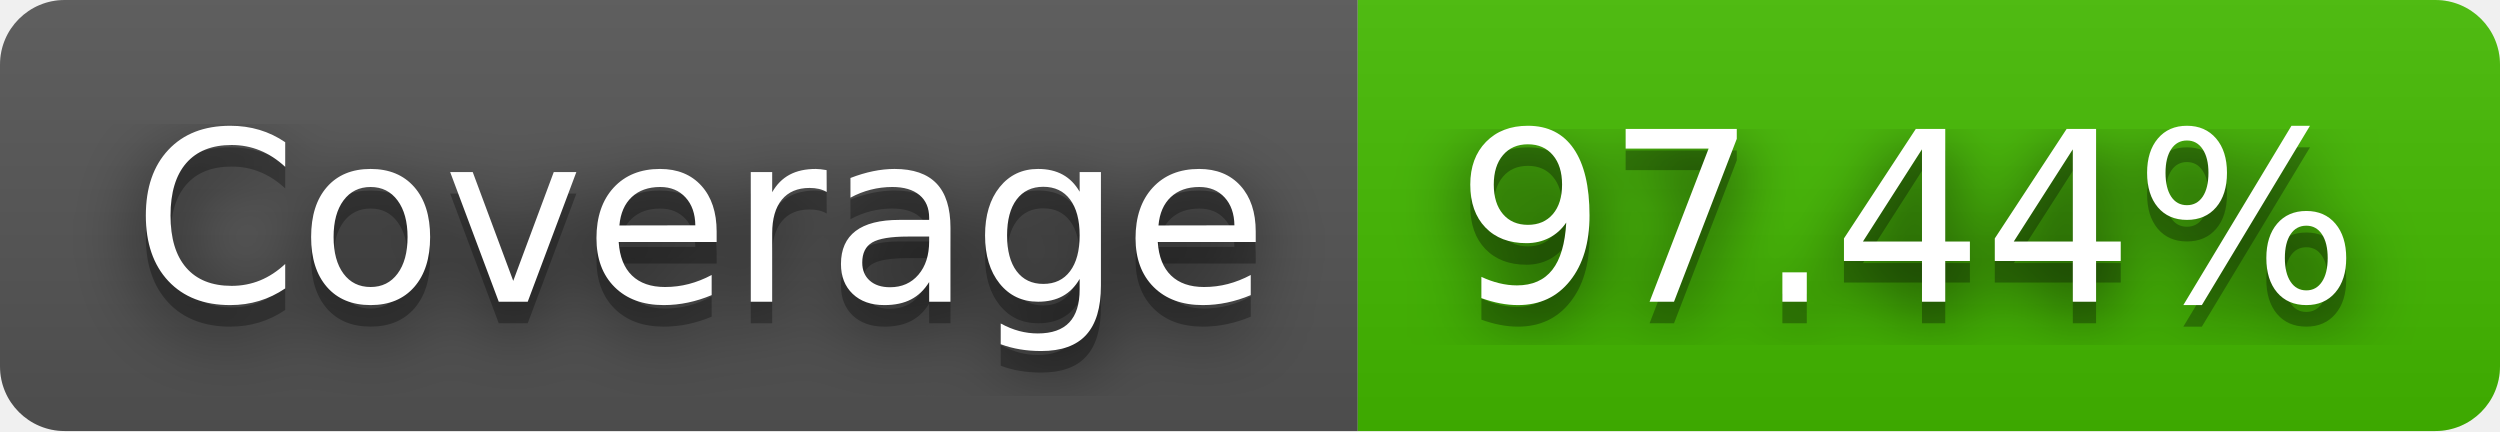
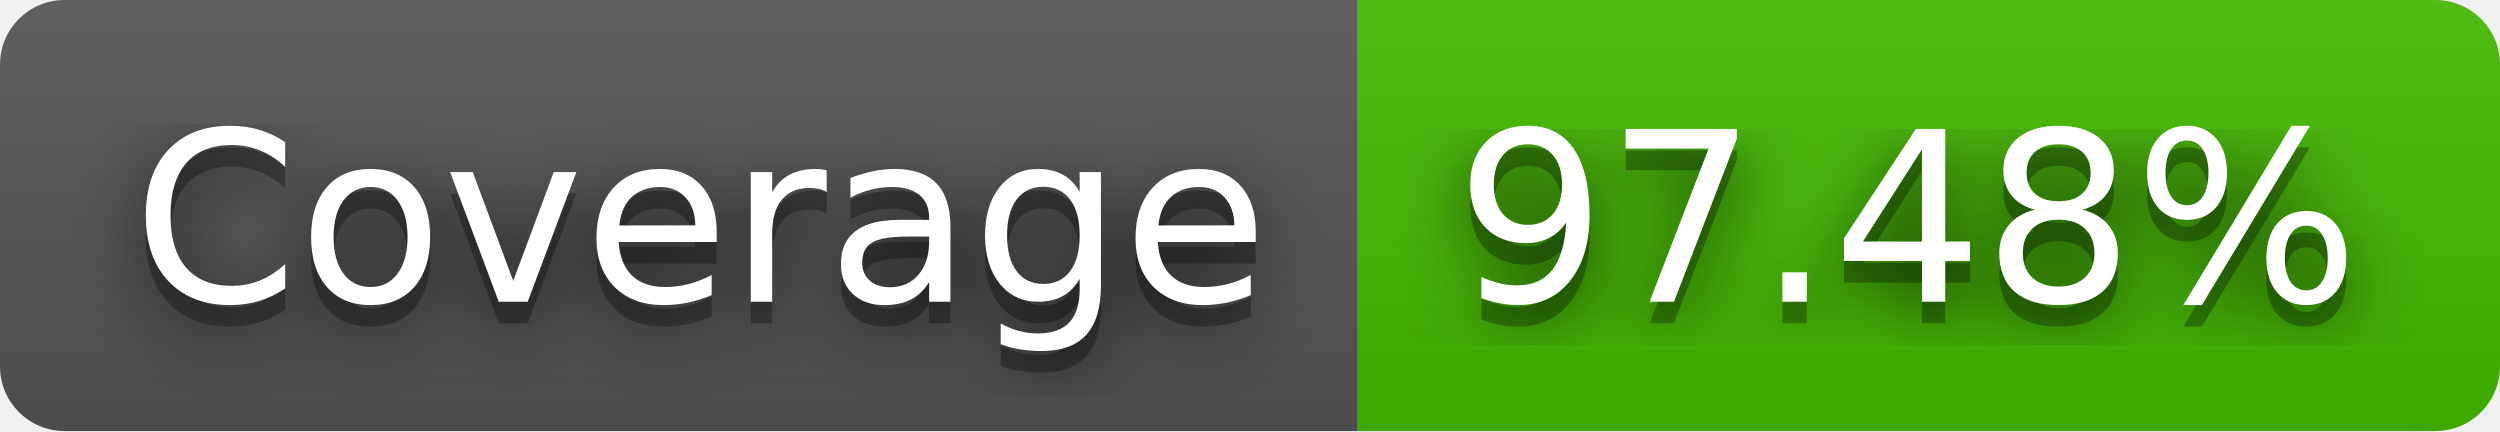
- <svg xmlns="http://www.w3.org/2000/svg" width="116" height="20" role="img" aria-label="Coverage: 97.44%">
+ <svg xmlns="http://www.w3.org/2000/svg" width="116" height="20" role="img" aria-label="Coverage: 97.48%">
  <filter id="blur">
    <feGaussianBlur stdDeviation="16" />
  </filter>
  <linearGradient id="s" x2="0" y2="100%">
    <stop offset="0" stop-color="#bbb" stop-opacity=".1" />
    <stop offset="1" stop-opacity=".1" />
  </linearGradient>
  <clipPath id="r">
    <rect width="116" height="20" rx="3" />
  </clipPath>
  <g clip-path="url(#r)">
    <rect width="63" height="20" fill="#555" />
    <rect x="63" width="53" height="20" fill="#4b0" />
    <rect width="116" height="20" fill="url(#s)" />
  </g>
  <g fill="#fff" text-anchor="middle" font-family="Verdana,Geneva,DejaVu Sans,sans-serif" text-rendering="geometricPrecision" font-size="110">
    <g transform="scale(.1)">
      <g aria-hidden="true" fill="#010101">
        <text x="325" y="150" fill-opacity=".8" filter="url(#blur)" textLength="530">Coverage</text>
        <text x="325" y="150" fill-opacity=".3" textLength="530">Coverage</text>
      </g>
      <text x="325" y="140" textLength="530">Coverage</text>
    </g>
    <g transform="scale(.1)">
      <g aria-hidden="true" fill="#010101">
-         <text x="885" y="150" fill-opacity=".8" filter="url(#blur)" textLength="430">97.44%</text>
-         <text x="885" y="150" fill-opacity=".3" textLength="430">97.44%</text>
+         <text x="885" y="150" fill-opacity=".8" filter="url(#blur)" textLength="430">97.48%</text>
+         <text x="885" y="150" fill-opacity=".3" textLength="430">97.48%</text>
      </g>
-       <text x="885" y="140" textLength="430">97.44%</text>
+       <text x="885" y="140" textLength="430">97.48%</text>
    </g>
  </g>
</svg>
